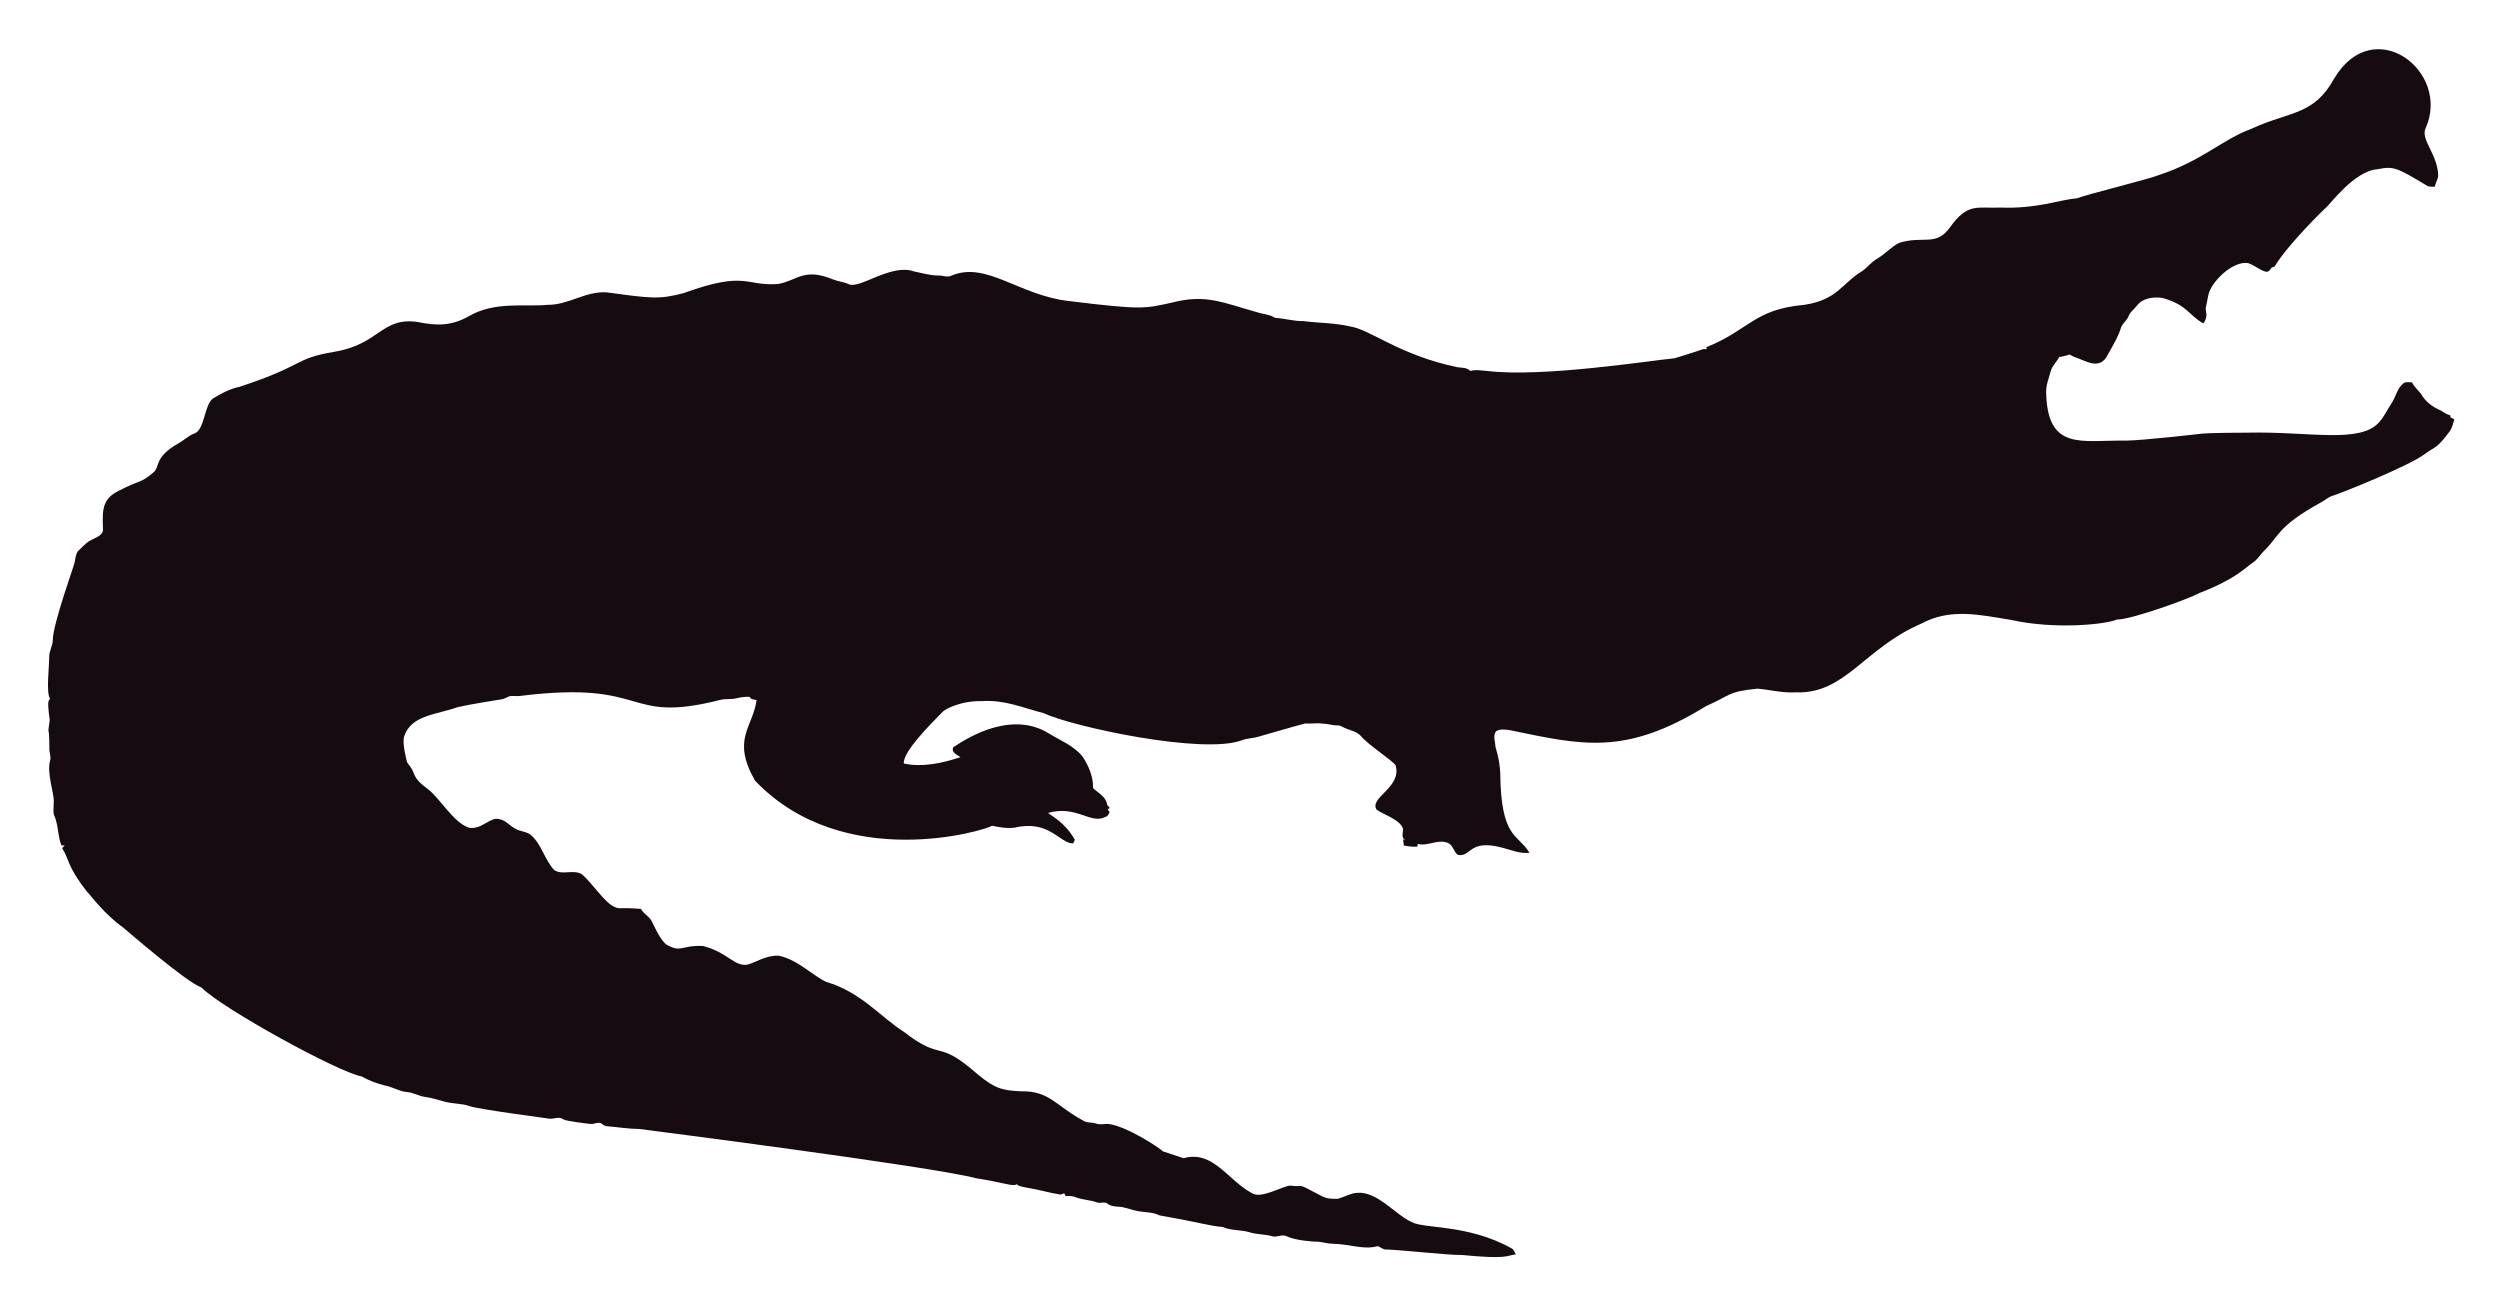
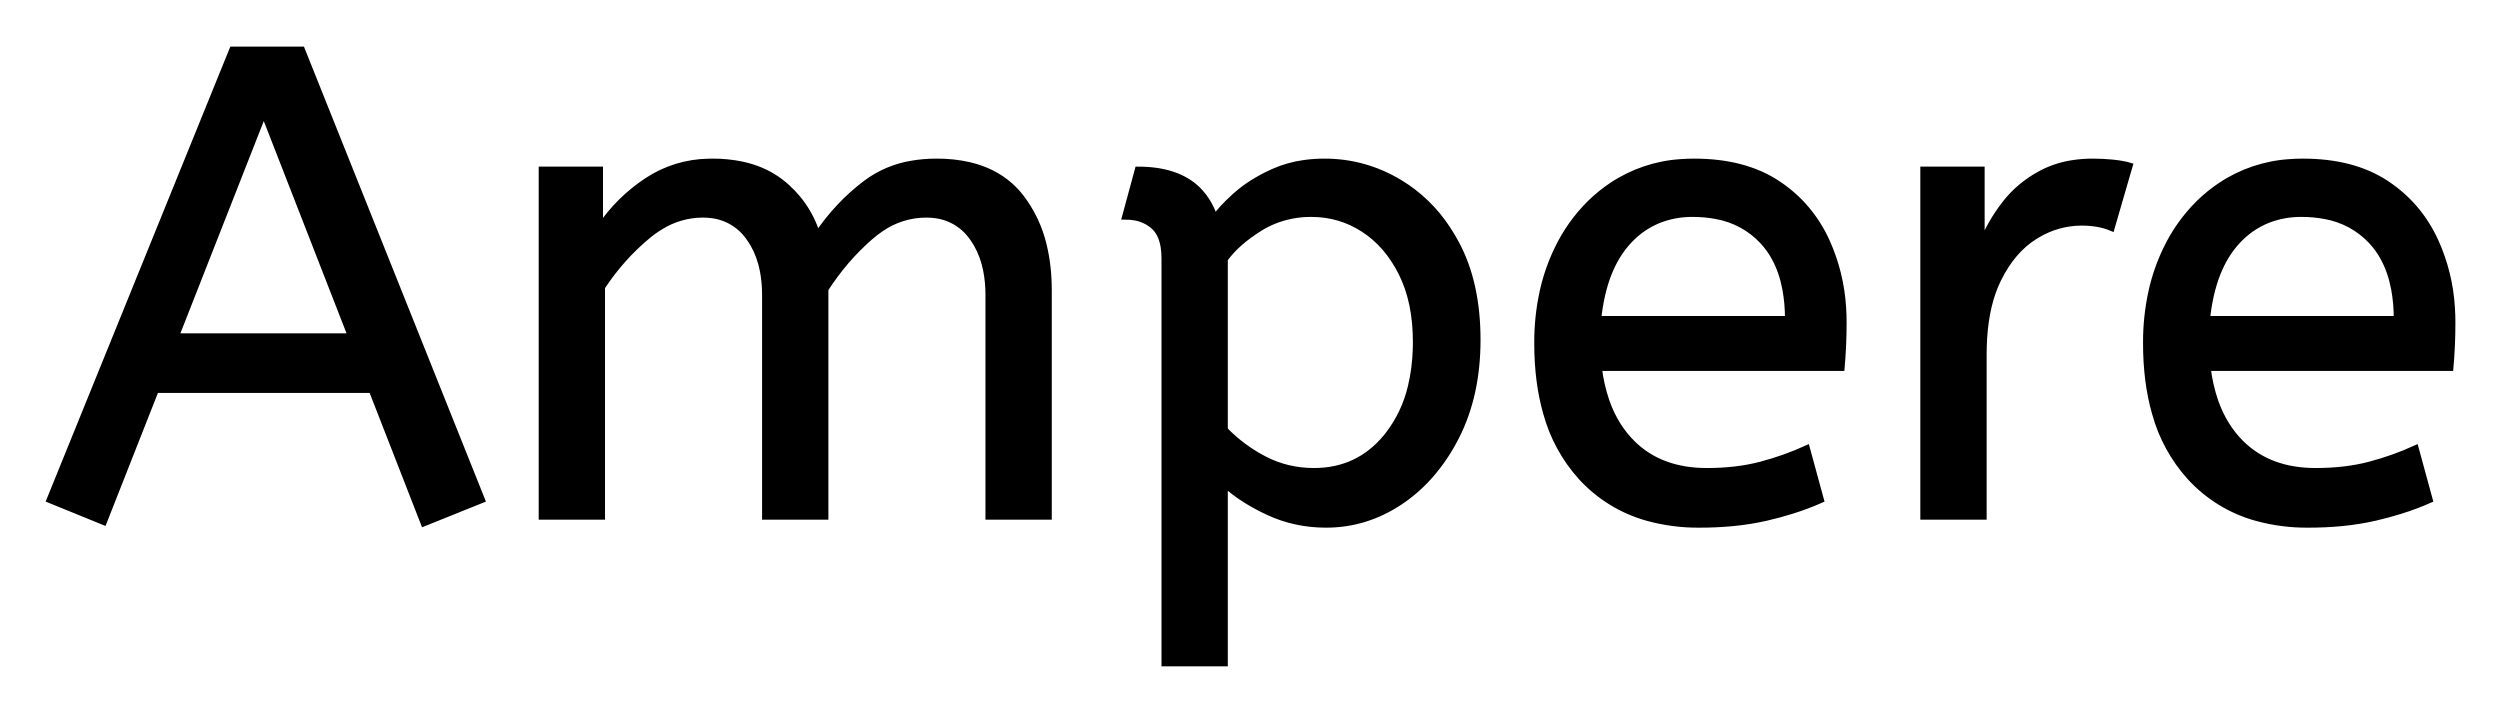
- <svg xmlns="http://www.w3.org/2000/svg" role="img" viewBox="-18.65 -23.65 2659.80 1387.30">
-   <path fill="#160B10" d="M2562.057 112.664c-5.93 12.226 13.089 27.649 13.408 51.328-.967 3.791-2.837 7.289-3.816 11.093-2.417-.267-4.923.089-7.226-.636-33.512-20.05-36.245-21.483-53.631-18.038-24.88 1.775-51.012 38.147-54.547 40.579-1 .685-40.963 39.485-54.967 62.993-1.056.331-2.086.661-3.078 1.005-1.45 2.188-3.295 5.317-6.386 4.363-6.755-1.794-12.047-7.022-18.687-9.083-14.172-2.325-33.569 14.577-40.185 28.126-2.76 5.432-2.862 11.614-4.401 17.415-2.078 5.918 3.558 9.203-2.964 18.611-15.758-8.651-16.89-19.671-43.645-27.108-9.541-1.323-21.002.025-27.146 8.345-2.9 3.956-7.454 6.64-8.994 11.487-1.705 4.223-5.788 6.857-7.569 10.978-3.219 10.775-9.274 20.417-14.705 30.186-7.484 15.043-21.458 7.113-29.639 3.893-3.549-1.501-7.378-2.404-10.482-4.745-3.613 1.31-7.378 2.124-11.131 2.799-2.9 5.19-7.62 9.362-9.184 15.252-1.972 7.442-5.139 14.807-4.771 22.656 1.426 62.435 37.744 50.23 84.657 50.985 18.427-.238 76.659-6.917 77.661-7.06 10.315-1.512 51.103-1.387 52.104-1.425 64.718-1.507 119.253 12.017 139.725-10.991 5.622-6.144 8.955-13.878 13.598-20.735 4.617-7.073 5.915-16.893 13.662-21.562 2.519-.687 5.19-.305 7.81-.242 2.481 5.406 7.582 8.854 10.609 13.891 4.503 7.467 12.047 12.632 19.921 16.041 3.269 1.794 6.144 4.389 9.999 4.936.166.852.369 1.705.598 2.57 1.259.611 2.519 1.208 3.854 1.819-1.196 4.325-2.073 8.854-4.681 12.606-14.981 20.134-15.737 16.079-26.561 24.297-16.513 12.73-90.704 42.38-97.937 44.421-4.63 1.259-8.078 4.719-12.199 6.907-47.689 26.034-44.914 36.755-61.276 51.99-3.969 4.096-6.856 9.273-11.754 12.403-6.886 4.248-16.845 16.908-56.76 32.26-10.994 6.222-73.381 28.559-87.544 28.177-12.182 5.289-66.295 10.873-113.113.394-34.047-5.52-64.247-12.539-95.05 3.905-61.045 26.219-81.054 75.205-133.67 73.195-13.739.903-27.159-2.684-40.745-3.943-32.756 3.396-26.951 6.432-54.687 18.547-86.536 53.421-132.198 41.426-208.888 25.607-4.859-.636-10.304-1.616-14.68 1.259-3.511 4.999-.687 11.232-.509 16.804 2.76 8.879 4.605 18.076 5.037 27.388.678 70.703 18.876 64.615 31.064 85.038-10.38 1.31-20.137-3.346-30.008-5.724-35.054-8.942-31.959 10.974-46.367 7.887-4.376-3.651-5.076-10.864-10.94-12.886-10.482-3.893-20.875 4.033-31.37 1.285-.165.725-.483 2.163-.649 2.875-4.834.432-9.592-.331-14.311-1.196-.153-2.201-.407-4.401-.751-6.551.7.127 2.112.382 2.824.509-5.368-1.387-2.926-7.48-2.862-11.411-2.581-10.171-21.93-15.743-28.266-20.735-7.896-13.101 27.192-23.356 20.29-47.143-4.808-6.385-29.888-22.164-37.17-31.395-4.783-5.063-12.047-5.813-18.013-8.815-1.972-.827-3.791-2.315-6.017-2.239-5.597.191-10.965-1.781-16.537-1.908-6.208-.878-12.441.318-18.661-.076-6.376 1.51-49.471 13.993-49.471 13.993-5.775 1.781-11.97 1.603-17.631 3.791-41.153 15.671-180.401-14.399-211.051-28.838-22.477-5.819-41.27-14.396-65.945-12.772-23.033-.496-39.521 9.215-41.101 11.08-14.156 14.382-42.805 43.009-41.597 55.297 9.881 2.049 27.067 4.244 60.297-6.755-3.6-2.633-10.164-4.859-7.683-10.52 30.91-20.96 69.478-34.528 101.385-14.896 12.454 7.683 26.879 13.128 36.241 24.907 6.449 9.897 11.461 21.384 11.08 33.43 5.483 5.19 14.184 9.464 14.96 17.771.954 1.132 1.883 2.239 2.9 3.371-.56.344-1.679 1.03-2.251 1.361.674 1.081 1.336 2.15 2.022 3.244-1.157 2.112-2.252 4.643-4.923 5.037-15.167 7.923-30.412-12.885-60.589-4.414 4.515 3.914 17.957 10.035 28.495 28.596-.623 1.285-1.221 2.582-1.781 3.893-14.581-.066-25.26-25.439-62.103-16.83-8.065 1.081-16.27-.28-24.119-2.048-5.689 4.616-157.704 51.097-252.241-47.919-25.462-44.516-2.105-56.742 1.616-85.776-2.646-.598-6.259-.445-7.429-3.447-4.834-.216-9.63.547-14.311 1.666-5.343 1.336-10.927.254-16.283 1.527-104.921 26.598-73.475-21.586-213.976-4.058-3.638.483-7.327-.471-10.927.267-2.722 1.043-5.203 2.786-8.129 3.244-1.005.139-35.568 5.632-46.749 8.332-23.248 8.245-49.669 8.494-57.027 31.013-2.544 7.127 2.495 25.23 2.659 26.23.509 2.748 2.964 4.529 4.274 6.907 5.125 7.002 1.576 10.814 17.186 22.287 13.483 9.569 27.903 36.42 44.764 41.877 13.652 2.389 22.508-11.842 32.107-9.146 7.022 1.107 11.334 7.276 17.415 10.317 5.356 3.193 12.365 2.633 17.033 7.162 11.029 10.189 14.018 26.078 24.284 36.878 8.765 5.47 19.972-.979 28.965 4.071 11.309 9.233 25.045 31.634 35.809 35.287 4.836 2.294 4.589-.02 27.477 1.832 2.226 4.796 7.327 7.085 10.253 11.347 2.611 3.387 8.633 20.294 16.715 26.574 16.075 9.185 15.426.491 38.875 1.488 26.056 6.667 32.977 21.713 46.774 19.997 8.688-1.942 19.833-10.206 33.646-9.68 20.419 4.043 37.013 21.857 50.896 27.986 36.199 10.4 58.502 37.92 82.062 52.817 43.011 33.213 34.403 6.396 79.034 45.566 18.208 15.125 26.246 17.04 45.986 17.936 30.318-.751 37.93 16.193 65.525 30.81 4.134 3.155 9.541 1.844 14.196 3.498 4.147 1.463 8.51.394 12.772.369 18.974 1.87 55.059 25.539 58.465 29.232 7.353 2.353 14.667 4.91 22.02 7.276 31.527-8.837 46.862 23.524 72.916 37.323 9.817 6.052 31.604-7.299 40.338-8.179 17.829 2.357 3.781-4.531 33.392 11.016 5.241 3.066 11.589 3.218 17.504 3.028 6.869-1.921 13.204-5.852 20.48-6.348 21.245-1.942 41.314 23.767 57.816 30.975 12.756 7.578 60.29 2.089 106.638 28.189 2.366 1.298 3.155 4.007 4.3 6.284-10.435 1.423-8.676 5.392-56.964.7-16.115.199-61.486-5.252-82.52-5.953-2.824-.572-4.91-3.04-7.772-3.397-15.269 4.072-27.792-2.198-48.492-2.671-5.546-.102-10.825-2.201-16.359-2.162-2.762-.015-21.848-1.008-32.323-6.004-4.758-1.972-9.668 1.654-14.476.293-7.747-2.315-16.003-1.781-23.737-4.121-9.541-3.104-20.277-1.692-29.41-5.865-12.12-.691-23.98-4.714-66.899-12.25-6.984-3.625-14.985-3.091-22.516-4.49-7.416-1.145-14.324-4.643-21.892-4.821-3.727-.204-7.632-.649-10.698-2.939-3.206-2.951-7.645-.127-11.334-1.539-7.531-2.798-15.774-2.646-23.203-5.712-3.282-1.298-6.844-1.17-10.278-1.081-.394-.763-1.183-2.264-1.577-3.015-1.285.636-2.608 1.119-3.982 1.45-12.263-1.87-24.131-5.674-36.394-7.467-3.46-.903-7.404-1.005-10.113-3.6-3.831 2.97-12.398-1.54-43.747-6.411-46.335-12.483-357.594-52.295-357.594-52.295-11.716-.14-23.317-2.023-34.982-3.015-2.442-.127-4.211-1.844-6.068-3.18-3.753-1.387-7.467 1.336-11.271.789-2.02-.195-26.027-2.946-28.838-4.923-4.592-3.587-10.278.216-15.367-.738-2.203-.387-74.203-9.818-84.135-13.242-8.243-2.989-17.224-2.379-25.658-4.529-7.162-1.895-14.209-4.274-21.574-5.254-6.92-.878-13.001-4.923-20.035-5.266-8.319-.878-15.443-5.826-23.648-7.073-8.256-2.252-16.448-5.037-23.775-9.49-23.552-3.584-149.518-72.739-170.649-94.63-16.013-5.37-81.914-62.745-82.914-63.439-21.039-15.096-34.147-33.758-38.964-38.595-21.778-27.726-18.854-34.892-26.396-46.215.916-1.018 1.832-2.01 2.748-3.015-1.145.038-2.29.076-3.435.14-3.651-8.676-3.18-18.28-6.042-27.172-2.062-7.913-2.975-1.701-2.175-19.526.634-7.664-7.675-30.697-3.931-43.518 1.348-4.16-.814-8.281-.751-12.454.068-28.882-2.418-11.02.394-30.657-3.041-22.85-1.09-20.042.305-22.719-4.294-7.378-.844-32.606-.89-44.586-.025-6.246 3.714-11.741 3.867-17.962 0-16.859 22.775-79.378 23.076-82.113 1.056-4.198 1.043-9.032 3.778-12.568 4.338-3.74 7.874-8.485 13.052-11.169 4.745-2.913 11.411-4.172 13.471-10.088.043-16.362-3.503-32.575 15.532-42.157 25.219-13.344 23.115-7.424 38.34-20.379 6.931-5.754.059-15.764 26.434-30.772 5.915-3.129 10.622-8.281 17.046-10.507 11.015-3.661 10.497-31.892 20.099-37.437 8.612-5.33 17.796-10.113 27.795-12.148 71.433-23.584 56.818-29.805 100.939-37.31 48.019-7.907 49.805-36.895 88.244-31.777 19.858 4.163 35.994 4.605 54.61-5.953 27.665-16.35 60.97-9.859 83.919-12.212 22.172.42 41.279-15.29 63.693-13.191 46.138 6.272 54.878 7.691 80.993.738 67.442-24.31 65.094-7.128 100.634-9.706 20.946-3.875 27.233-17.596 58.388-4.91 5.368 2.188 11.283 2.595 16.575 5.025 11.553 5.818 45.215-22.204 69.43-13.535 8.676 1.717 17.262 4.401 26.205 4.401 4.49-.216 9.083 2.252 13.446.293 37.015-16.156 72.304 20.872 125.096 26.815 80.305 9.923 81.3 7.845 110.289 1.603 36.266-9.336 54.189.413 92.111 10.902 5.775 1.717 12.11 1.984 17.237 5.47 10.075.458 19.844 3.638 29.983 3.396 16.588 2.163 33.506 1.819 49.853 5.686 21.982 3.418 52.115 30.498 114.347 43.441 4.681.572 9.999.28 13.586 3.956 5.864-1.844 12.047-.267 18.038-.025 59.148 7.176 174.934-11.359 199.106-13.471 9.82-3.218 19.819-5.966 29.576-9.452 1.488-.674 3.155-.356 4.758-.229-.115-.522-.356-1.577-.483-2.099 45.944-18.548 50.589-40.213 103.827-45.057 35.891-5.17 40.645-23.282 61.836-35.809 5.712-3.969 9.897-9.808 16.028-13.281 8.408-4.872 14.82-12.555 23.559-16.931 25.605-7.944 38.867 4.305 53.847-16.257 19.089-26.933 29.276-20.168 53.605-21.256 38.819 1.522 63.061-8.345 81.948-9.935 11.484-4.495 77.877-20.69 87.061-24.742 45.297-14.857 67.746-37.884 97.505-48.848 42.187-19.404 67.008-14.225 88.74-53.694 41.891-70.568 124.443-7.946 97.366 52.7z" />
+ <svg xmlns="http://www.w3.org/2000/svg" role="img" viewBox="-7.46 -7.46 374.92 106.67">
+   <path d="M82.8 70h-9V18h8.7v8.7q2.8-4.2 7.1-7.05a17.205 17.205 0 0 1 9.202-2.841 20.858 20.858 0 0 1 .598-.009 20.994 20.994 0 0 1 4.417.44q2.986.642 5.268 2.223a13.128 13.128 0 0 1 .465.337 15.751 15.751 0 0 1 5.448 7.689 19.154 19.154 0 0 1 .102.311q3.1-4.6 7.35-7.8a15.669 15.669 0 0 1 6.791-2.884A21.446 21.446 0 0 1 133 16.8a21.437 21.437 0 0 1 4.888.522q3.586.84 6.075 3.029a12.994 12.994 0 0 1 1.687 1.799 18.992 18.992 0 0 1 3.411 7.272q.739 3.05.739 6.678V70h-9V36.8a19.042 19.042 0 0 0-.337-3.689q-.436-2.206-1.435-3.95a10.982 10.982 0 0 0-.728-1.111 7.974 7.974 0 0 0-5.813-3.296 10.678 10.678 0 0 0-1.087-.054 11.926 11.926 0 0 0-6.759 2.127 15.996 15.996 0 0 0-1.591 1.223q-3.85 3.35-6.75 7.85V70h-9V36.8a19.042 19.042 0 0 0-.337-3.689q-.436-2.206-1.435-3.95a10.982 10.982 0 0 0-.728-1.111 7.974 7.974 0 0 0-5.813-3.296A10.678 10.678 0 0 0 97.9 24.7a12.02 12.02 0 0 0-6.319 1.828A16.244 16.244 0 0 0 89.6 27.95q-3.9 3.25-6.8 7.65V70zm-18-2.5L56.1 71l-7.8-20H15.9L8.1 70.8 0 67.5 27.4 0h10.4l27 67.5zM176.2 92h-9V31.3a11.015 11.015 0 0 0-.127-1.736q-.331-2.066-1.523-3.114a5.718 5.718 0 0 0-2.79-1.322A7.991 7.991 0 0 0 161.3 25l1.9-7q5.862 0 8.922 2.964A10.15 10.15 0 0 1 174.7 25.3q.955-1.433 3.052-3.323a38.58 38.58 0 0 1 .198-.177 18.902 18.902 0 0 1 2.701-1.984 25.569 25.569 0 0 1 2.899-1.516 16.955 16.955 0 0 1 4.559-1.289 21.886 21.886 0 0 1 3.091-.211q6 0 11.25 3.15a22.329 22.329 0 0 1 7.178 6.967 27.464 27.464 0 0 1 1.272 2.133q3.2 5.95 3.2 14.45 0 8.3-3.2 14.55a27.846 27.846 0 0 1-3.934 5.832 23.029 23.029 0 0 1-4.416 3.868q-5.15 3.45-11.15 3.45-4.6 0-8.6-1.85a30.352 30.352 0 0 1-3.416-1.839q-1.793-1.127-3.184-2.411V92zm92.5-44.3h-36.4a24.088 24.088 0 0 0 1.139 5.025q1.336 3.813 3.961 6.375 4.2 4.1 11.1 4.1 4.5 0 8.1-.95 3.6-.95 6.9-2.45l2.1 7.7a40.77 40.77 0 0 1-4.335 1.626 51.863 51.863 0 0 1-3.765 1.024 38.914 38.914 0 0 1-5.092.819 52.025 52.025 0 0 1-5.008.231 28.318 28.318 0 0 1-7.746-1.005 21.108 21.108 0 0 1-10.004-6.145 23.521 23.521 0 0 1-5.205-9.54Q223.1 49.845 223.1 44a35.359 35.359 0 0 1 .833-7.822 28.84 28.84 0 0 1 2.117-6.128 24.642 24.642 0 0 1 5.016-7.082 22.887 22.887 0 0 1 3.234-2.618 21.048 21.048 0 0 1 10.259-3.472 26.205 26.205 0 0 1 2.041-.078q7.5 0 12.45 3.25 4.95 3.25 7.45 8.75a28.185 28.185 0 0 1 2.426 9.864A33.434 33.434 0 0 1 269 40.9a75.204 75.204 0 0 1-.291 6.697 69.426 69.426 0 0 1-.009.103zm91.3 0h-36.4a24.088 24.088 0 0 0 1.139 5.025q1.336 3.813 3.961 6.375 4.2 4.1 11.1 4.1 4.5 0 8.1-.95 3.6-.95 6.9-2.45l2.1 7.7a40.77 40.77 0 0 1-4.335 1.626 51.863 51.863 0 0 1-3.765 1.024 38.914 38.914 0 0 1-5.092.819 52.025 52.025 0 0 1-5.008.231 28.318 28.318 0 0 1-7.746-1.005 21.108 21.108 0 0 1-10.004-6.145 23.521 23.521 0 0 1-5.205-9.54Q314.4 49.845 314.4 44a35.359 35.359 0 0 1 .833-7.822 28.84 28.84 0 0 1 2.117-6.128 24.642 24.642 0 0 1 5.016-7.082 22.887 22.887 0 0 1 3.234-2.618 21.048 21.048 0 0 1 10.259-3.472 26.205 26.205 0 0 1 2.041-.078q7.5 0 12.45 3.25 4.95 3.25 7.45 8.75a28.185 28.185 0 0 1 2.426 9.864 33.434 33.434 0 0 1 .074 2.236 75.204 75.204 0 0 1-.291 6.697 69.426 69.426 0 0 1-.009.103zM290 70h-9V18h8.7v11.3q1.3-3.3 3.5-6.15 2.2-2.85 5.5-4.6a14.817 14.817 0 0 1 4.68-1.524 19.459 19.459 0 0 1 3.02-.226q1.5 0 3 .15a18.972 18.972 0 0 1 1.055.134q.5.078.927.178a8.817 8.817 0 0 1 .518.138l-2.7 9.3a9.763 9.763 0 0 0-2.145-.612q-1.096-.188-2.355-.188a12.958 12.958 0 0 0-6.63 1.846 15.609 15.609 0 0 0-.42.254q-3.328 2.086-5.472 6.442a22.927 22.927 0 0 0-.028.058q-1.763 3.607-2.08 8.828A39.09 39.09 0 0 0 290 45.7V70zM176.2 31.4V57q2.6 2.7 6 4.45t7.4 1.75q6.694 0 10.917-5.184a17.38 17.38 0 0 0 .133-.166 18.792 18.792 0 0 0 3.494-7.306q.661-2.689.744-5.836a34.555 34.555 0 0 0 .012-.908q0-6-2.15-10.3-2.15-4.3-5.7-6.6-3.55-2.3-7.85-2.3a14.741 14.741 0 0 0-5.627 1.063 14.054 14.054 0 0 0-2.123 1.087Q178 28.9 176.2 31.4zM32.1 9.4L18.9 43h26.3L32.1 9.4zm200.1 31h28.5a24.355 24.355 0 0 0-.404-4.585q-.496-2.584-1.6-4.608A12.422 12.422 0 0 0 256.9 28.7a12.488 12.488 0 0 0-6.961-3.776 18.395 18.395 0 0 0-3.539-.324 13.58 13.58 0 0 0-5.112.935 12.524 12.524 0 0 0-4.488 3.115q-3.8 4.05-4.6 11.75zm91.3 0H352a24.355 24.355 0 0 0-.404-4.585q-.496-2.584-1.6-4.608A12.422 12.422 0 0 0 348.2 28.7a12.488 12.488 0 0 0-6.961-3.776 18.395 18.395 0 0 0-3.539-.324 13.58 13.58 0 0 0-5.112.935 12.524 12.524 0 0 0-4.488 3.115q-3.8 4.05-4.6 11.75z" vector-effect="non-scaling-stroke" fill="#000" fill-rule="evenodd" stroke="#000" stroke-linecap="round" stroke-width=".25mm" />
</svg>
